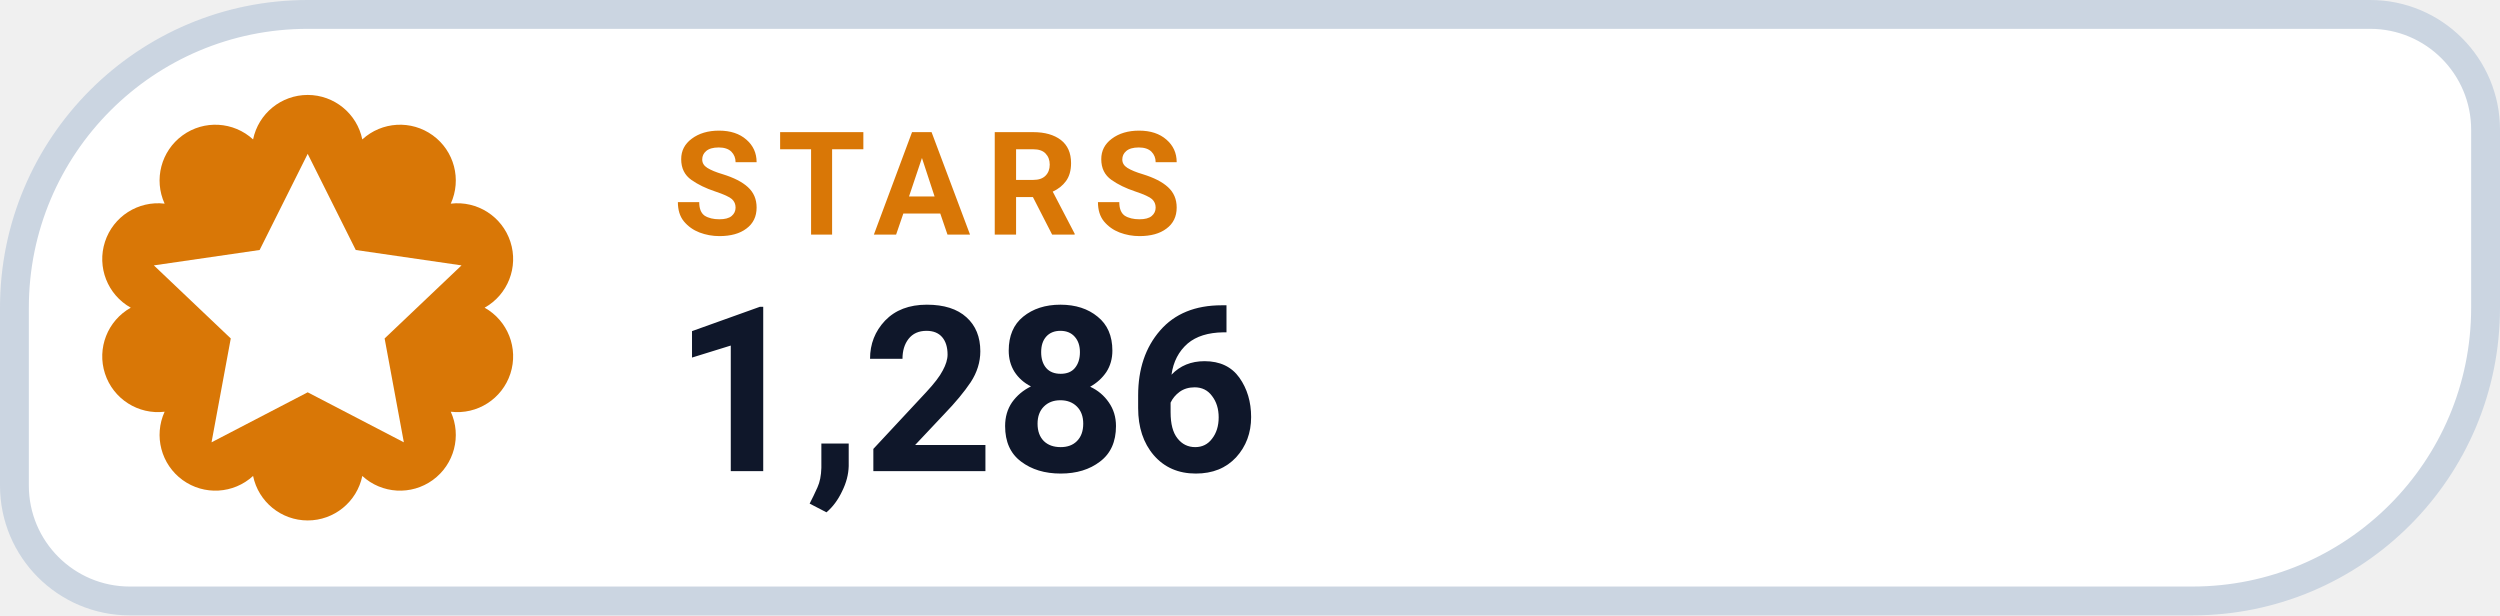
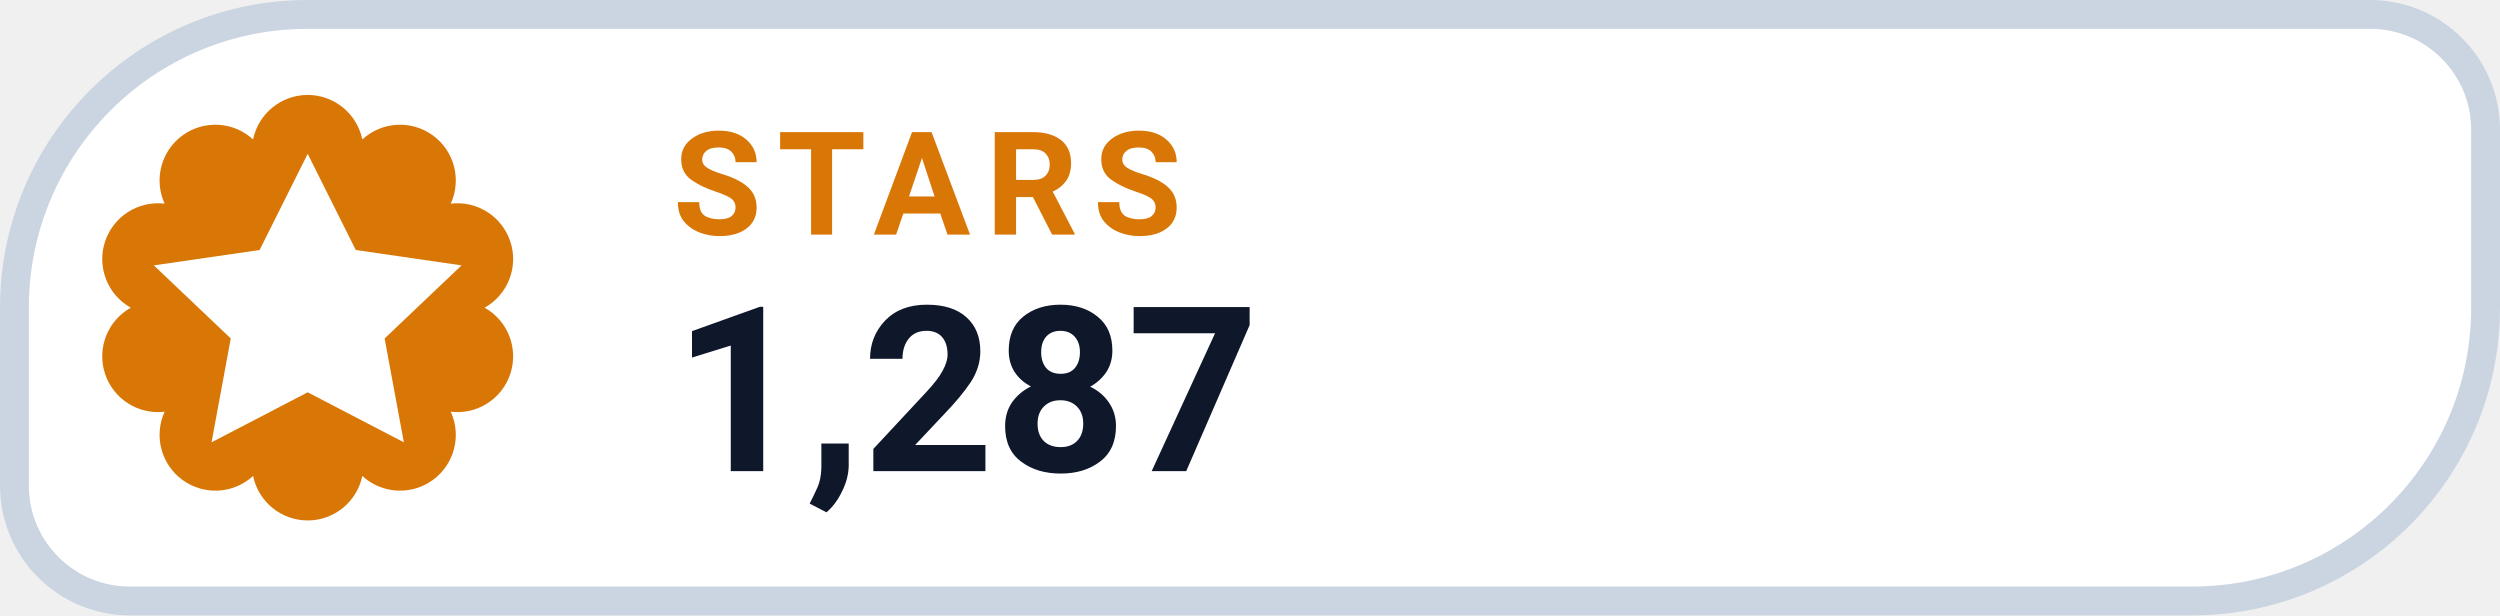
- <svg xmlns="http://www.w3.org/2000/svg" width="130" height="32" viewBox="0 0 130 32" role="img" aria-label="STARS 1,286">
+ <svg xmlns="http://www.w3.org/2000/svg" width="130" height="32" viewBox="0 0 130 32" role="img" aria-label="STARS 1,287">
  <path d="M 16.00 0.75 H 123.25 A 6.00 6.00 0 0 1 129.25 6.75 V 16.00 A 15.25 15.25 0 0 1 114.00 31.25 H 6.75 A 6.00 6.00 0 0 1 0.75 25.25 V 16.00 A 15.25 15.25 0 0 1 16.00 0.75 Z" fill="#FFFFFF" stroke="#CBD5E1" stroke-width="1.5" />
  <path d="M 13.16 7.25 A 2.90 2.90 0 0 1 18.84 7.25 A 2.90 2.90 0 0 1 23.44 10.59 A 2.90 2.90 0 0 1 25.20 16.00 A 2.90 2.90 0 0 1 23.44 21.41 A 2.90 2.90 0 0 1 18.84 24.75 A 2.90 2.90 0 0 1 13.16 24.75 A 2.90 2.90 0 0 1 8.56 21.41 A 2.90 2.90 0 0 1 6.80 16.00 A 2.90 2.90 0 0 1 8.56 10.59 A 2.90 2.90 0 0 1 13.16 7.25 Z" fill="#D97706" />
  <g transform="translate(16 16)" style="color:#FFFFFF;">
    <path d="M0 -8 l2.5 5 5.5 .8 -4 3.8 1 5.4 -5 -2.6 -5 2.6 1 -5.4 -4 -3.8 5.5 -.8 Z" fill="currentColor" />
  </g>
  <text x="35" y="12.2" fill="#D97706" font-family="-apple-system,BlinkMacSystemFont,'Segoe UI',Roboto,Helvetica,Arial,sans-serif" font-size="7.5" font-weight="700" letter-spacing=".8">STARS</text>
-   <text x="35" y="24.5" fill="#0F172A" font-family="-apple-system,BlinkMacSystemFont,'Segoe UI',Roboto,Helvetica,Arial,sans-serif" font-size="12" font-weight="750">1,286</text>
+   <text x="35" y="24.5" fill="#0F172A" font-family="-apple-system,BlinkMacSystemFont,'Segoe UI',Roboto,Helvetica,Arial,sans-serif" font-size="12" font-weight="750">1,287</text>
</svg>
